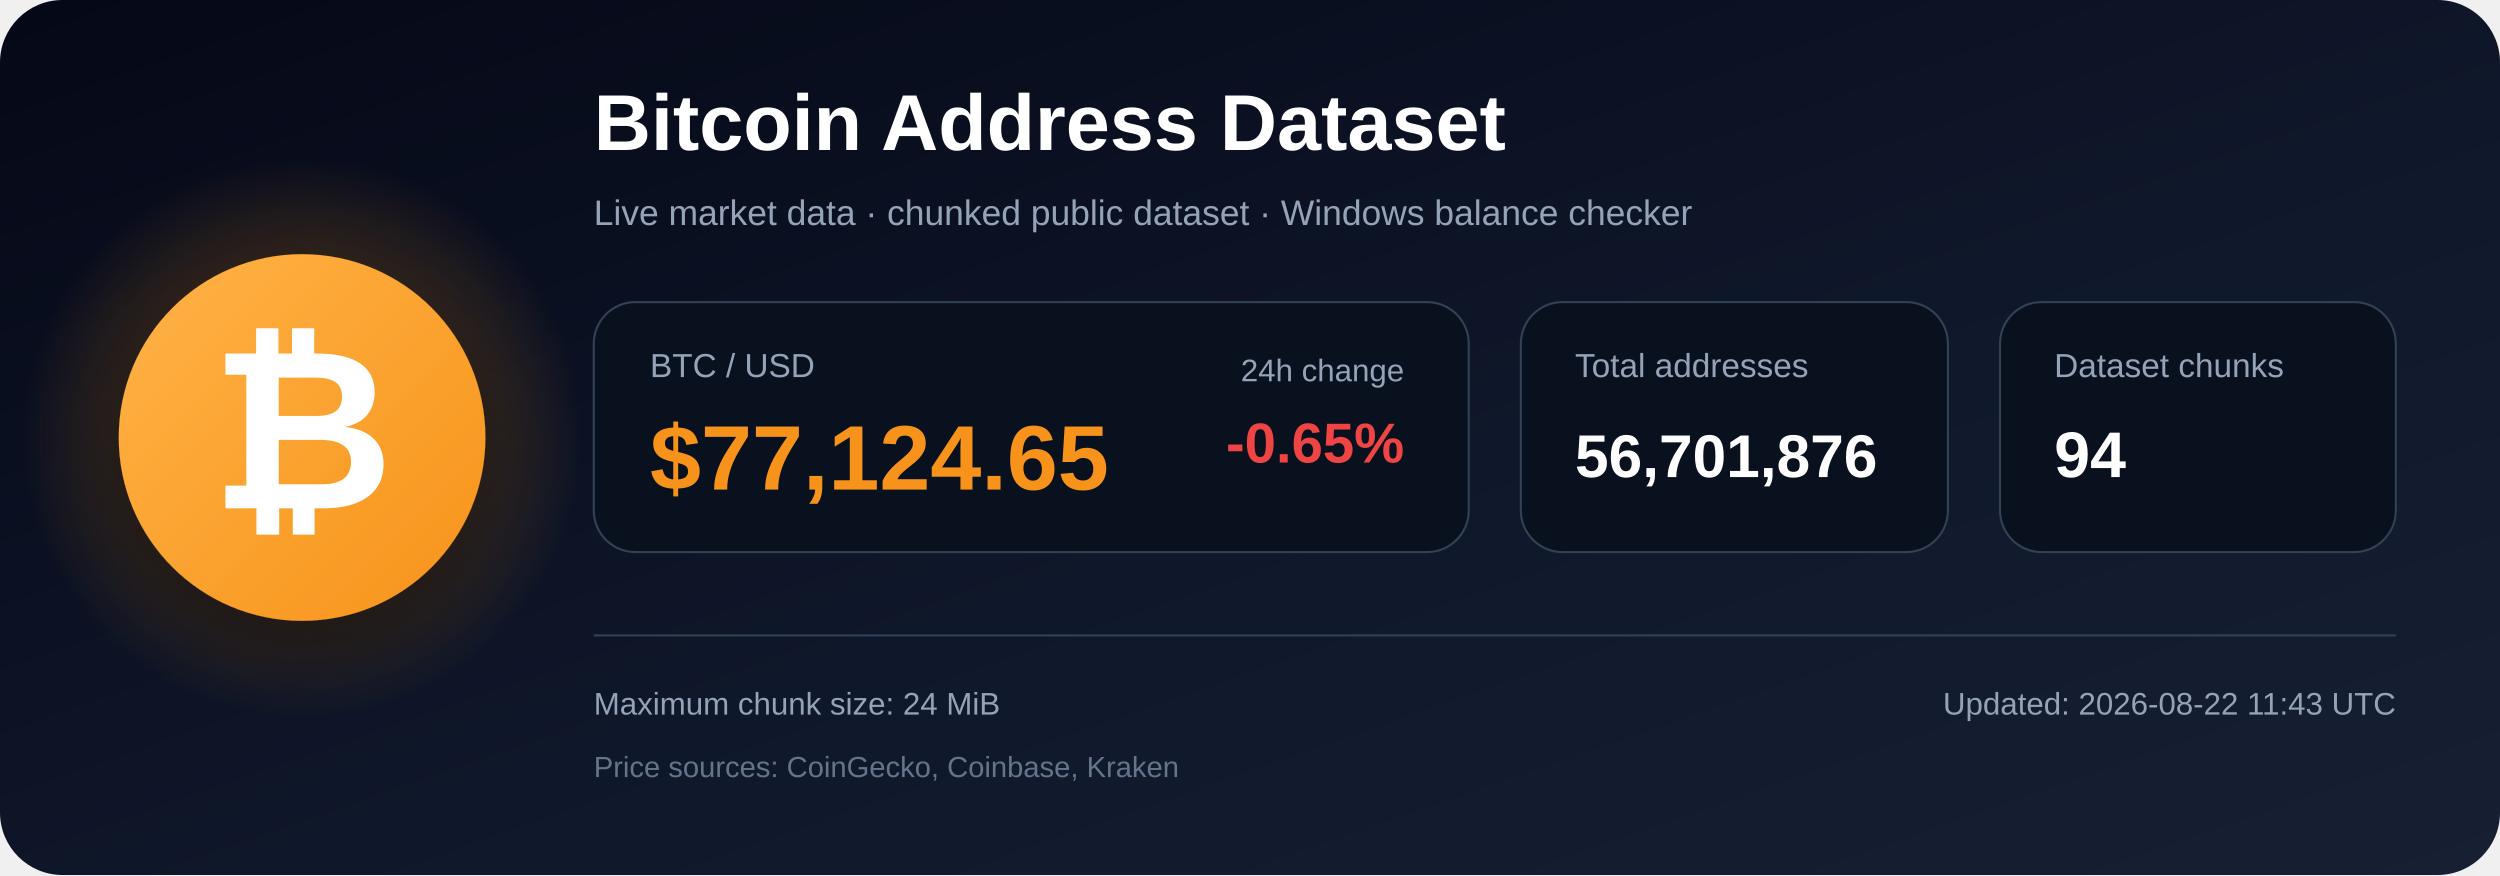
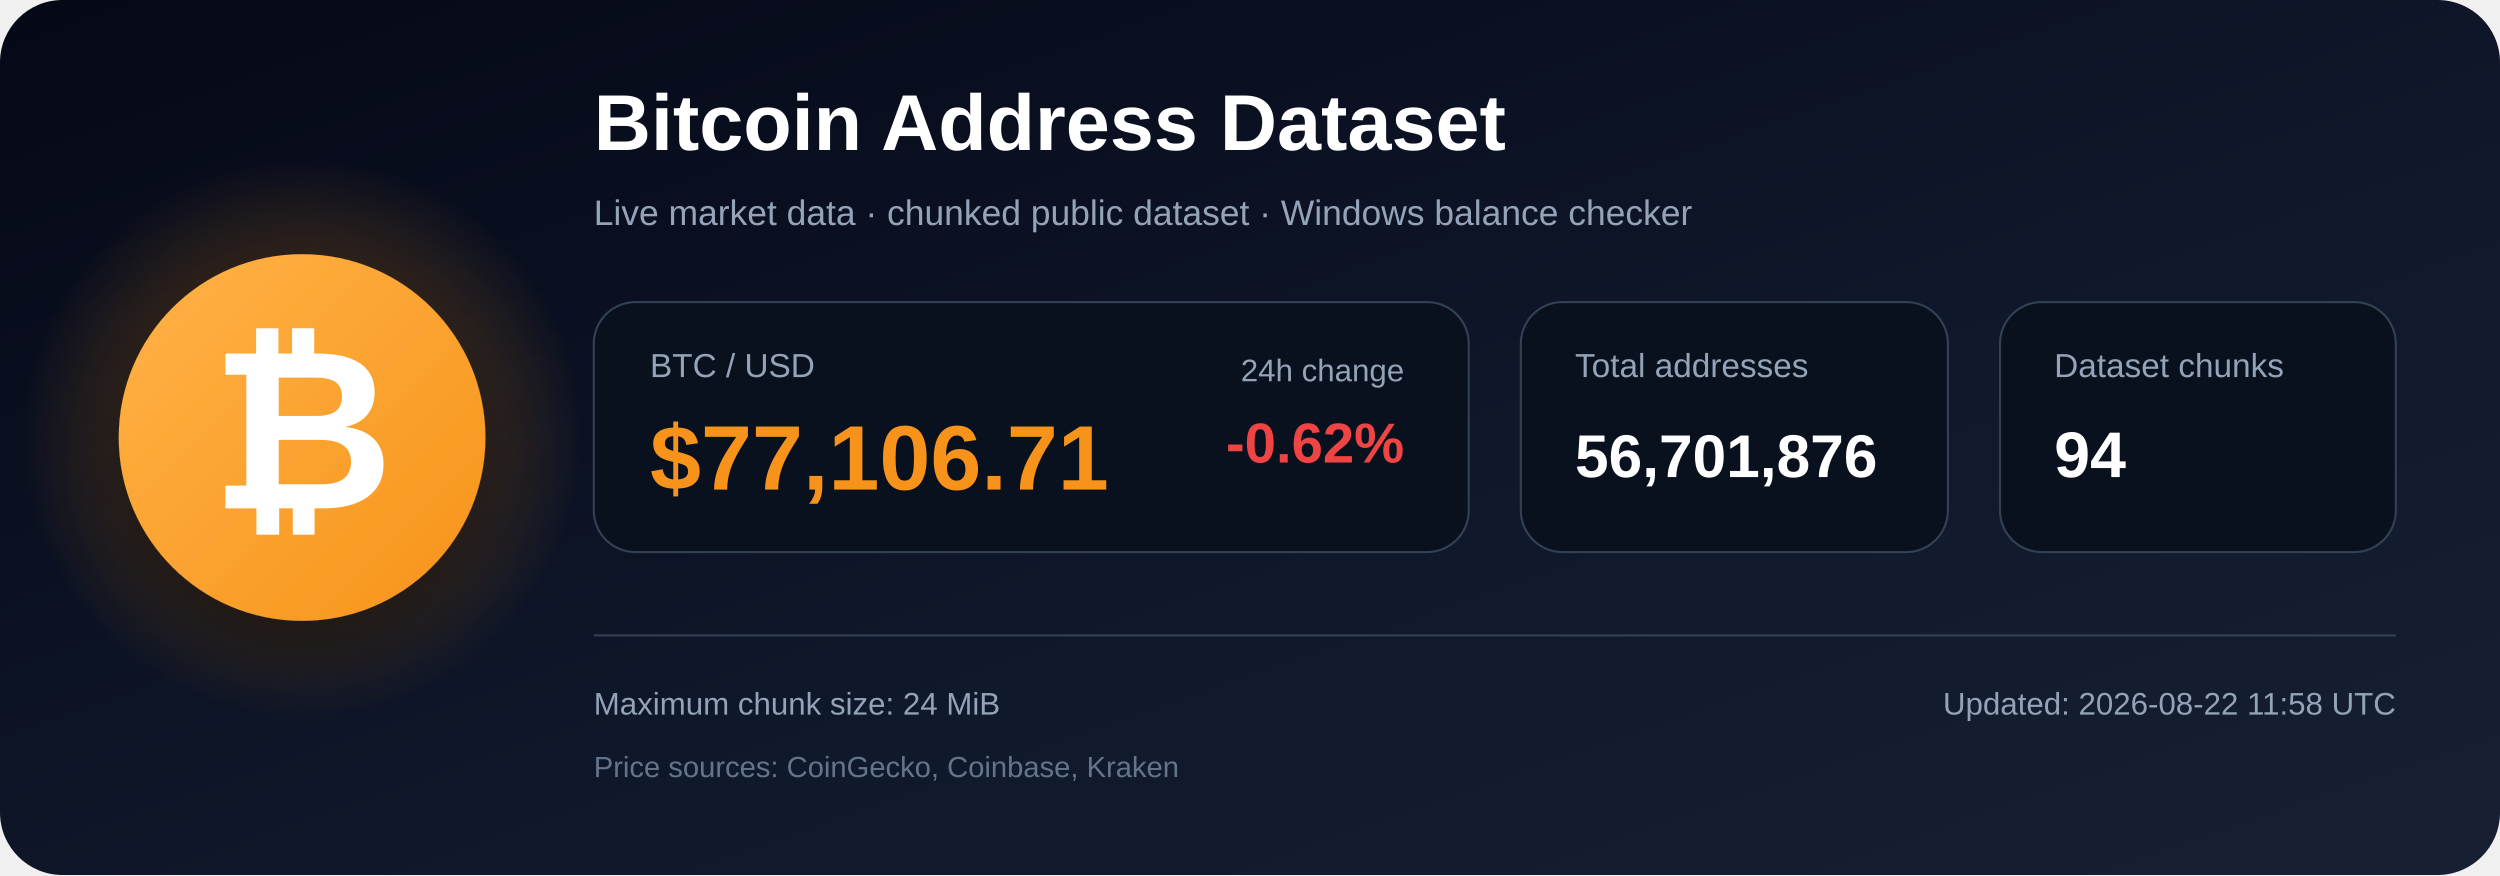
<svg xmlns="http://www.w3.org/2000/svg" width="1200" height="420" viewBox="0 0 1200 420" role="img" aria-labelledby="title description">
  <defs>
    <linearGradient id="bg" x1="0" y1="0" x2="1" y2="1">
      <stop offset="0%" stop-color="#050816" />
      <stop offset="55%" stop-color="#0f172a" />
      <stop offset="100%" stop-color="#172033" />
    </linearGradient>
    <radialGradient id="glow">
      <stop offset="0%" stop-color="#f7931a" stop-opacity=".48" />
      <stop offset="100%" stop-color="#f7931a" stop-opacity="0" />
    </radialGradient>
    <linearGradient id="orange" x1="0" y1="0" x2="1" y2="1">
      <stop offset="0%" stop-color="#ffb347" />
      <stop offset="100%" stop-color="#f7931a" />
    </linearGradient>
    <filter id="shadow" x="-40%" y="-40%" width="180%" height="180%">
      <feDropShadow dx="0" dy="12" stdDeviation="18" flood-color="#000000" flood-opacity=".50" />
    </filter>
  </defs>
  <rect width="1200" height="420" rx="30" fill="url(#bg)" />
  <circle cx="145" cy="210" r="135" fill="url(#glow)" />
  <circle cx="145" cy="210" r="88" fill="url(#orange)" filter="url(#shadow)" />
  <text x="145" y="244" text-anchor="middle" font-family="Arial, Helvetica, sans-serif" font-size="108" font-weight="700" fill="#ffffff">₿</text>
  <text x="285" y="72" font-family="Arial, Helvetica, sans-serif" font-size="38" font-weight="700" fill="#ffffff">
    Bitcoin Address Dataset
  </text>
  <text x="285" y="108" font-family="Arial, Helvetica, sans-serif" font-size="17" fill="#94a3b8">
    Live market data · chunked public dataset · Windows balance checker
  </text>
  <rect x="285" y="145" width="420" height="120" rx="20" fill="#09111f" stroke="#334155" />
  <text x="312" y="181" font-family="Arial, Helvetica, sans-serif" font-size="16" fill="#94a3b8">BTC / USD</text>
-   <text x="312" y="235" font-family="Arial, Helvetica, sans-serif" font-size="44" font-weight="700" fill="#f7931a">$77,124.65</text>
+   <text x="312" y="235" font-family="Arial, Helvetica, sans-serif" font-size="44" font-weight="700" fill="#f7931a">$77,106.71</text>
  <text x="674" y="183" text-anchor="end" font-family="Arial, Helvetica, sans-serif" font-size="15" fill="#94a3b8">24h change</text>
-   <text x="674" y="222" text-anchor="end" font-family="Arial, Helvetica, sans-serif" font-size="27" font-weight="700" fill="#ef4444">-0.65%</text>
+   <text x="674" y="222" text-anchor="end" font-family="Arial, Helvetica, sans-serif" font-size="27" font-weight="700" fill="#ef4444">-0.62%</text>
  <rect x="730" y="145" width="205" height="120" rx="20" fill="#09111f" stroke="#334155" />
  <text x="756" y="181" font-family="Arial, Helvetica, sans-serif" font-size="16" fill="#94a3b8">Total addresses</text>
  <text x="756" y="229" font-family="Arial, Helvetica, sans-serif" font-size="29" font-weight="700" fill="#ffffff">56,701,876</text>
  <rect x="960" y="145" width="190" height="120" rx="20" fill="#09111f" stroke="#334155" />
  <text x="986" y="181" font-family="Arial, Helvetica, sans-serif" font-size="16" fill="#94a3b8">Dataset chunks</text>
  <text x="986" y="229" font-family="Arial, Helvetica, sans-serif" font-size="31" font-weight="700" fill="#ffffff">94</text>
  <line x1="285" y1="305" x2="1150" y2="305" stroke="#334155" stroke-width="1" />
  <text x="285" y="343" font-family="Arial, Helvetica, sans-serif" font-size="15" fill="#94a3b8">
    Maximum chunk size: 24 MiB
  </text>
  <text x="285" y="373" font-family="Arial, Helvetica, sans-serif" font-size="14" fill="#64748b">
    Price sources: CoinGecko, Coinbase, Kraken
  </text>
  <text x="1150" y="343" text-anchor="end" font-family="Arial, Helvetica, sans-serif" font-size="15" fill="#94a3b8">
-     Updated: 2026-08-22 11:43 UTC
+     Updated: 2026-08-22 11:58 UTC
  </text>
</svg>
